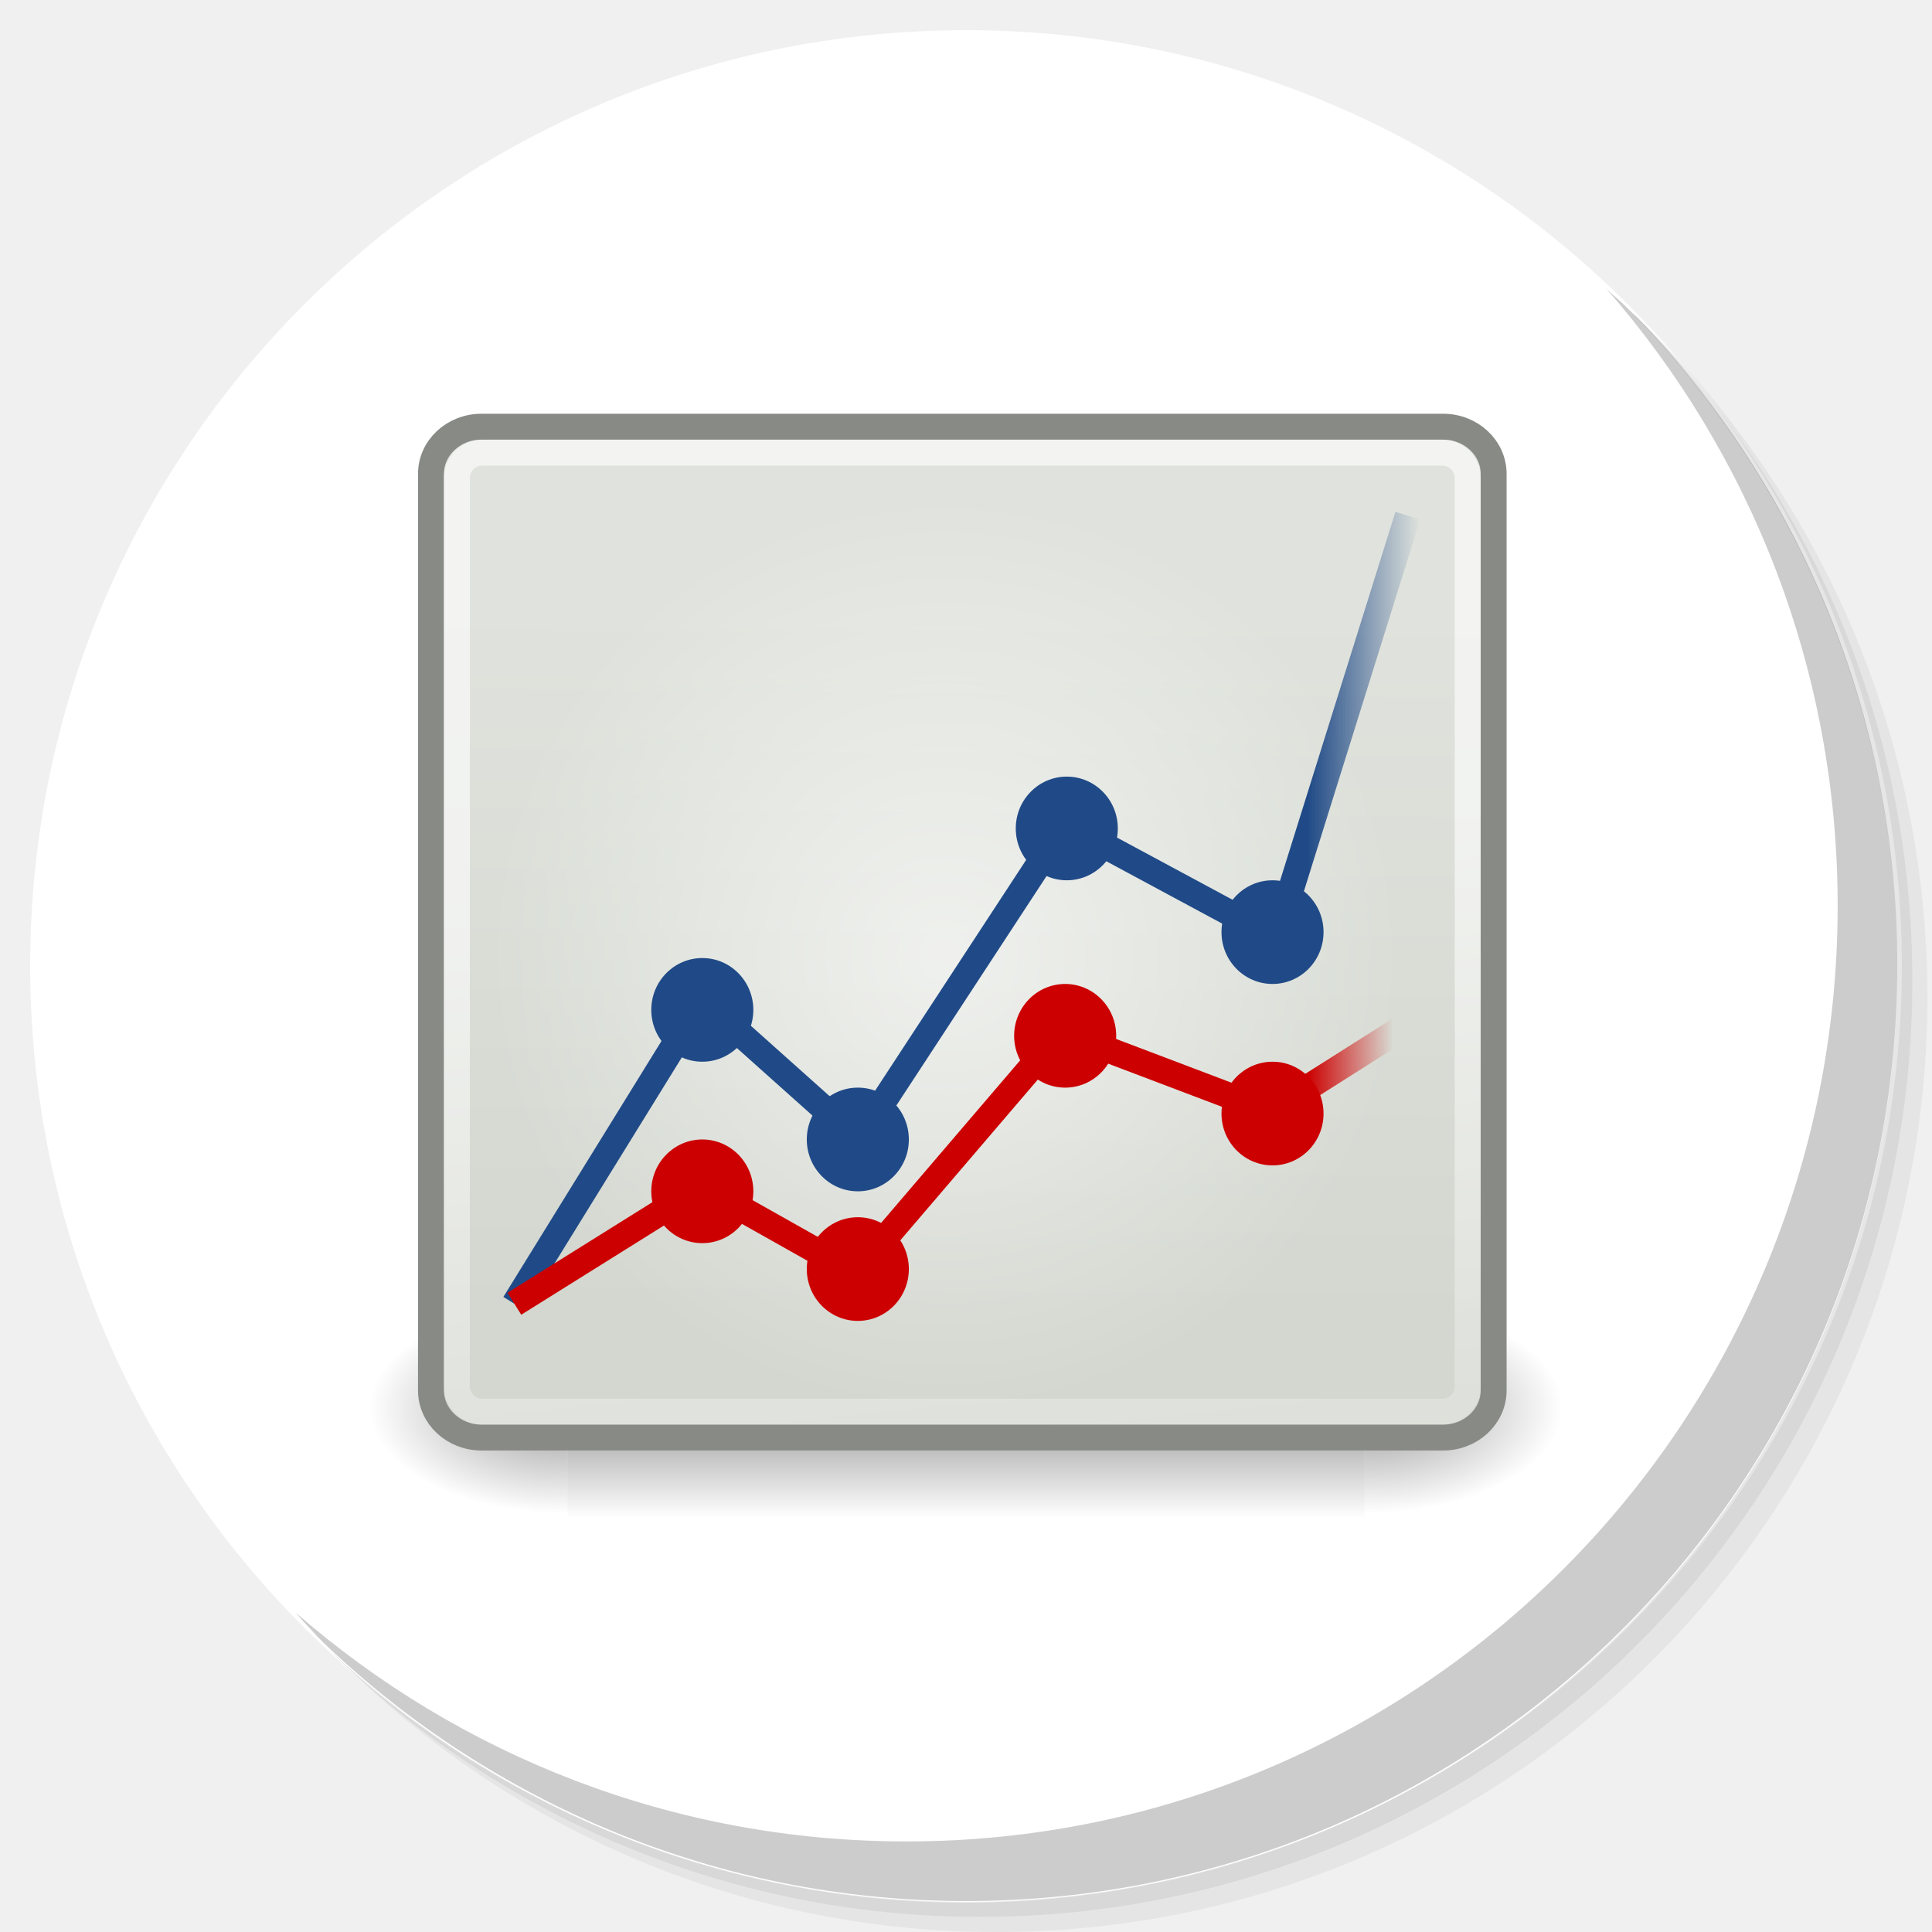
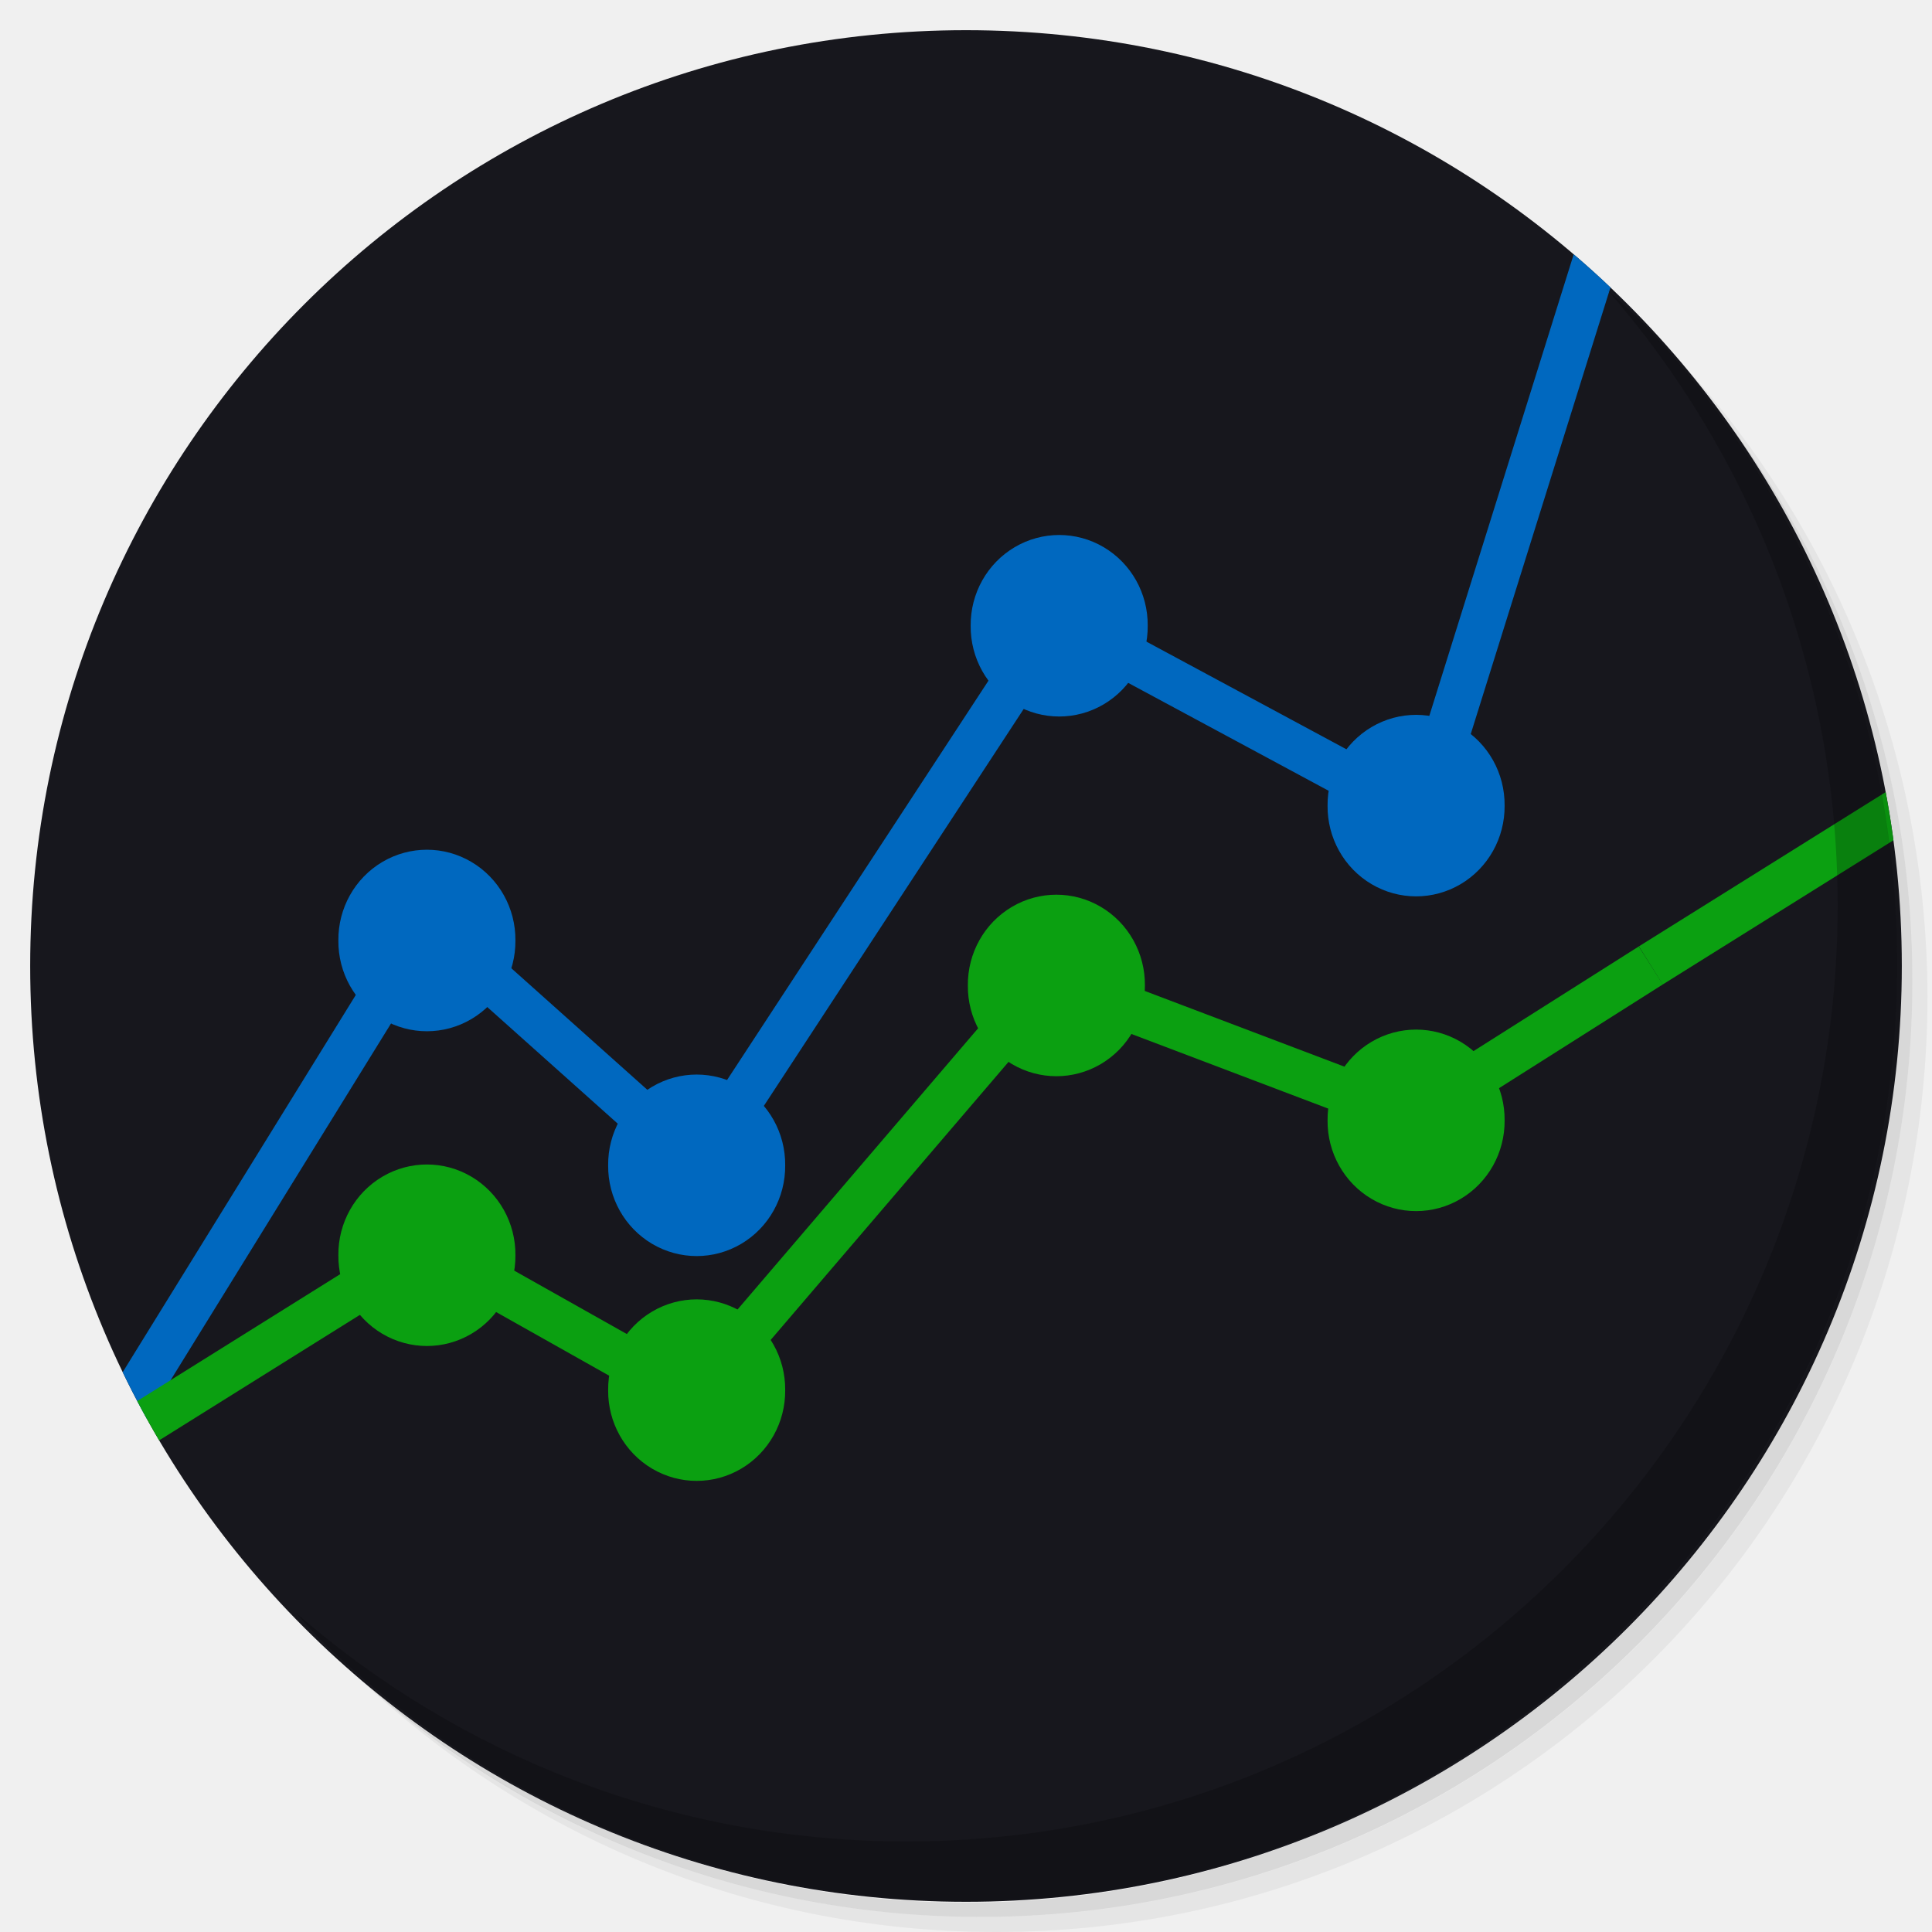
<svg xmlns="http://www.w3.org/2000/svg" xmlns:xlink="http://www.w3.org/1999/xlink" version="1.1" id="Layer_1" x="0px" y="0px" viewBox="0 0 256 256" enable-background="new 0 0 256 256" xml:space="preserve">
  <defs id="defs251">
    <clipPath id="b">
      <use width="100%" overflow="visible" xlink:href="#a" height="100%" id="use5" />
    </clipPath>
    <linearGradient x1="29.337" x2="81.837" y1="75.021" gradientUnits="userSpaceOnUse" y2="44.354" id="c">
      <stop id="stop10" offset="0" stop-opacity=".6" stop-color="#A52714" />
      <stop id="stop12" offset=".66" stop-opacity="0" stop-color="#A52714" />
    </linearGradient>
    <clipPath id="clipPath1232">
      <use width="100%" overflow="visible" xlink:href="#a" height="100%" id="use1230" />
    </clipPath>
    <clipPath id="clipPath1236">
      <use width="100%" overflow="visible" xlink:href="#a" height="100%" id="use1234" />
    </clipPath>
    <linearGradient x1="110.87" x2="52.538" y1="164.5" gradientUnits="userSpaceOnUse" y2="130.33" id="d">
      <stop id="stop23" offset="0" stop-opacity=".4" stop-color="#055524" />
      <stop id="stop25" offset=".33" stop-opacity="0" stop-color="#055524" />
    </linearGradient>
    <clipPath id="clipPath1244">
      <use width="100%" overflow="visible" xlink:href="#a" height="100%" id="use1242" />
    </clipPath>
    <clipPath id="clipPath1248">
      <use width="100%" overflow="visible" xlink:href="#a" height="100%" id="use1246" />
    </clipPath>
    <clipPath id="f">
      <use y="0" x="0" style="overflow:visible" id="use37" height="100%" xlink:href="#e" overflow="visible" width="100%" />
    </clipPath>
    <linearGradient x1="121.86" x2="136.55" y1="49.804" gradientUnits="userSpaceOnUse" y2="114.13" id="g">
      <stop id="stop42" offset="0" stop-opacity=".3" stop-color="#EA6100" />
      <stop id="stop44" offset=".66" stop-opacity="0" stop-color="#EA6100" />
    </linearGradient>
    <clipPath id="clipPath1258">
      <use width="100%" overflow="visible" xlink:href="#a" height="100%" id="use1256" />
    </clipPath>
    <clipPath id="clipPath1269">
      <use width="100%" overflow="visible" xlink:href="#a" height="100%" id="use1267" />
    </clipPath>
    <clipPath id="j">
      <use y="0" x="0" style="overflow:visible" id="use62" height="100%" xlink:href="#i" overflow="visible" width="100%" />
    </clipPath>
    <radialGradient id="l" gradientUnits="userSpaceOnUse" cy="55.948" cx="668.18" gradientTransform="translate(-576)" r="84.078">
      <stop stop-color="#3E2723" stop-opacity=".2" offset="0" id="stop73" />
      <stop stop-color="#3E2723" stop-opacity="0" offset="1" id="stop75" />
    </radialGradient>
    <clipPath id="clipPath1285">
      <use width="100%" overflow="visible" xlink:href="#a" height="100%" id="use1283" />
    </clipPath>
    <clipPath id="clipPath1289">
      <use width="100%" overflow="visible" xlink:href="#a" height="100%" id="use1287" />
    </clipPath>
    <clipPath id="n">
      <use y="0" x="0" style="overflow:visible" id="use83" height="100%" xlink:href="#m" overflow="visible" width="100%" />
    </clipPath>
    <radialGradient id="p" gradientUnits="userSpaceOnUse" cy="48.52" cx="597.88" gradientTransform="translate(-576)" r="78.044">
      <stop stop-color="#3E2723" stop-opacity=".2" offset="0" id="stop94" />
      <stop stop-color="#3E2723" stop-opacity="0" offset="1" id="stop96" />
    </radialGradient>
    <clipPath id="clipPath1305">
      <use width="100%" overflow="visible" xlink:href="#a" height="100%" id="use1303" />
    </clipPath>
    <radialGradient id="q" gradientUnits="userSpaceOnUse" cy="96.138" cx="671.84" gradientTransform="translate(-576)" r="87.87">
      <stop stop-color="#263238" stop-opacity=".2" offset="0" id="stop101" />
      <stop stop-color="#263238" stop-opacity="0" offset="1" id="stop103" />
    </radialGradient>
    <clipPath id="clipPath1312">
      <use width="100%" overflow="visible" xlink:href="#a" height="100%" id="use1310" />
    </clipPath>
    <clipPath id="clipPath1316">
      <use width="100%" overflow="visible" xlink:href="#a" height="100%" id="use1314" />
    </clipPath>
    <clipPath id="clipPath1320">
      <use width="100%" overflow="visible" xlink:href="#a" height="100%" id="use1318" />
    </clipPath>
    <clipPath id="clipPath1324">
      <use width="100%" overflow="visible" xlink:href="#a" height="100%" id="use1322" />
    </clipPath>
    <path d="m 8,184 h 83.77 l 38.88,-38.88 V 116 H 61.36 L 8,24.48 Z" id="e" />
    <path d="m 96,56 34.65,60 -38.88,68 H 184 V 56 Z" id="i" />
    <path d="M 21.97,8 V 48.34 L 61.36,116 96,56 h 88 V 8 Z" id="m" />
    <clipPath id="b-1">
      <use width="100%" overflow="visible" xlink:href="#a" height="100%" id="use5-7" />
    </clipPath>
    <clipPath id="clipPath1232-2">
      <use width="100%" overflow="visible" xlink:href="#a" height="100%" id="use1230-2" />
    </clipPath>
    <clipPath id="clipPath1236-6">
      <use width="100%" overflow="visible" xlink:href="#a" height="100%" id="use1234-1" />
    </clipPath>
    <clipPath id="clipPath1244-1">
      <use width="100%" overflow="visible" xlink:href="#a" height="100%" id="use1242-5" />
    </clipPath>
    <clipPath id="clipPath1248-9">
      <use width="100%" overflow="visible" xlink:href="#a" height="100%" id="use1246-4" />
    </clipPath>
    <clipPath id="f-9">
      <use y="0" x="0" style="overflow:visible" id="use37-0" height="100%" xlink:href="#e-8" overflow="visible" width="100%" />
    </clipPath>
    <clipPath id="clipPath1258-7">
      <use width="100%" overflow="visible" xlink:href="#a" height="100%" id="use1256-7" />
    </clipPath>
    <clipPath id="clipPath1269-1">
      <use width="100%" overflow="visible" xlink:href="#a" height="100%" id="use1267-1" />
    </clipPath>
    <clipPath id="j-5">
      <use y="0" x="0" style="overflow:visible" id="use62-9" height="100%" xlink:href="#i-5" overflow="visible" width="100%" />
    </clipPath>
    <radialGradient id="l-7" gradientUnits="userSpaceOnUse" cy="55.948" cx="668.18" gradientTransform="translate(-576)" r="84.078">
      <stop stop-color="#3E2723" stop-opacity=".2" offset="0" id="stop73-7" />
      <stop stop-color="#3E2723" stop-opacity="0" offset="1" id="stop75-6" />
    </radialGradient>
    <clipPath id="clipPath1285-7">
      <use width="100%" overflow="visible" xlink:href="#a" height="100%" id="use1283-3" />
    </clipPath>
    <clipPath id="clipPath1289-6">
      <use width="100%" overflow="visible" xlink:href="#a" height="100%" id="use1287-5" />
    </clipPath>
    <clipPath id="n-6">
      <use y="0" x="0" style="overflow:visible" id="use83-3" height="100%" xlink:href="#m-6" overflow="visible" width="100%" />
    </clipPath>
    <radialGradient id="p-9" gradientUnits="userSpaceOnUse" cy="48.52" cx="597.88" gradientTransform="translate(-576)" r="78.044">
      <stop stop-color="#3E2723" stop-opacity=".2" offset="0" id="stop94-4" />
      <stop stop-color="#3E2723" stop-opacity="0" offset="1" id="stop96-8" />
    </radialGradient>
    <clipPath id="clipPath1305-1">
      <use width="100%" overflow="visible" xlink:href="#a" height="100%" id="use1303-2" />
    </clipPath>
    <radialGradient id="q-9" gradientUnits="userSpaceOnUse" cy="96.138" cx="671.84" gradientTransform="translate(-576)" r="87.87">
      <stop stop-color="#263238" stop-opacity=".2" offset="0" id="stop101-3" />
      <stop stop-color="#263238" stop-opacity="0" offset="1" id="stop103-9" />
    </radialGradient>
    <clipPath id="clipPath1312-0">
      <use width="100%" overflow="visible" xlink:href="#a" height="100%" id="use1310-8" />
    </clipPath>
    <clipPath id="clipPath1316-8">
      <use width="100%" overflow="visible" xlink:href="#a" height="100%" id="use1314-5" />
    </clipPath>
    <clipPath id="clipPath1320-0">
      <use width="100%" overflow="visible" xlink:href="#a" height="100%" id="use1318-9" />
    </clipPath>
    <clipPath id="clipPath1324-6">
      <use width="100%" overflow="visible" xlink:href="#a" height="100%" id="use1322-3" />
    </clipPath>
    <path d="m 8,184 h 83.77 l 38.88,-38.88 V 116 H 61.36 L 8,24.48 Z" id="e-8" />
    <path d="m 96,56 34.65,60 -38.88,68 H 184 V 56 Z" id="i-5" />
    <path d="M 21.97,8 V 48.34 L 61.36,116 96,56 h 88 V 8 Z" id="m-6" />
    <radialGradient id="r" gradientUnits="userSpaceOnUse" cy="32.014" cx="34.286" gradientTransform="translate(-23.07961,-106.2699)" r="176.75">
      <stop stop-color="#fff" stop-opacity=".1" offset="0" id="stop130" />
      <stop stop-color="#fff" stop-opacity="0" offset="1" id="stop132" />
    </radialGradient>
    <clipPath id="b-0">
      <use y="0" x="0" style="overflow:visible" width="100%" overflow="visible" xlink:href="#a" height="100%" id="use5-5" />
    </clipPath>
    <clipPath id="clipPath963">
      <use y="0" x="0" style="overflow:visible" width="100%" overflow="visible" xlink:href="#a" height="100%" id="use961" />
    </clipPath>
    <clipPath id="clipPath967">
      <use y="0" x="0" style="overflow:visible" width="100%" overflow="visible" xlink:href="#a" height="100%" id="use965" />
    </clipPath>
    <radialGradient id="q-94" gradientUnits="userSpaceOnUse" cy="96.138" cx="671.84" gradientTransform="translate(-576)" r="87.87">
      <stop stop-color="#263238" stop-opacity=".2" offset="0" id="stop101-6" />
      <stop stop-color="#263238" stop-opacity="0" offset="1" id="stop103-92" />
    </radialGradient>
    <clipPath id="clipPath974">
      <use y="0" x="0" style="overflow:visible" width="100%" overflow="visible" xlink:href="#a" height="100%" id="use972" />
    </clipPath>
    <radialGradient id="p-2" gradientUnits="userSpaceOnUse" cy="48.52" cx="597.88" gradientTransform="translate(-576)" r="78.044">
      <stop stop-color="#3E2723" stop-opacity=".2" offset="0" id="stop94-47" />
      <stop stop-color="#3E2723" stop-opacity="0" offset="1" id="stop96-7" />
    </radialGradient>
    <clipPath id="clipPath981">
      <use y="0" x="0" style="overflow:visible" width="100%" overflow="visible" xlink:href="#a" height="100%" id="use979" />
    </clipPath>
    <clipPath id="clipPath985">
      <use y="0" x="0" style="overflow:visible" width="100%" overflow="visible" xlink:href="#a" height="100%" id="use983" />
    </clipPath>
    <clipPath id="n-5">
      <use width="100%" overflow="visible" xlink:href="#m-0" height="100%" id="use83-4" style="overflow:visible" x="0" y="0" />
    </clipPath>
    <radialGradient id="l-2" gradientUnits="userSpaceOnUse" cy="55.948" cx="668.18" gradientTransform="translate(-576)" r="84.078">
      <stop stop-color="#3E2723" stop-opacity=".2" offset="0" id="stop73-8" />
      <stop stop-color="#3E2723" stop-opacity="0" offset="1" id="stop75-9" />
    </radialGradient>
    <clipPath id="clipPath997">
      <use y="0" x="0" style="overflow:visible" width="100%" overflow="visible" xlink:href="#a" height="100%" id="use995" />
    </clipPath>
    <clipPath id="clipPath1001">
      <use y="0" x="0" style="overflow:visible" width="100%" overflow="visible" xlink:href="#a" height="100%" id="use999" />
    </clipPath>
    <clipPath id="j-3">
      <use width="100%" overflow="visible" xlink:href="#i-1" height="100%" id="use62-6" style="overflow:visible" x="0" y="0" />
    </clipPath>
    <clipPath id="clipPath1010">
      <use y="0" x="0" style="overflow:visible" width="100%" overflow="visible" xlink:href="#a" height="100%" id="use1008" />
    </clipPath>
    <clipPath id="clipPath1017">
      <use y="0" x="0" style="overflow:visible" width="100%" overflow="visible" xlink:href="#a" height="100%" id="use1015" />
    </clipPath>
    <clipPath id="f-0">
      <use width="100%" overflow="visible" xlink:href="#e-1" height="100%" id="use37-5" style="overflow:visible" x="0" y="0" />
    </clipPath>
    <clipPath id="clipPath1029">
      <use y="0" x="0" style="overflow:visible" width="100%" overflow="visible" xlink:href="#a" height="100%" id="use1027" />
    </clipPath>
    <clipPath id="clipPath1033">
      <use y="0" x="0" style="overflow:visible" width="100%" overflow="visible" xlink:href="#a" height="100%" id="use1031" />
    </clipPath>
    <clipPath id="clipPath1043">
      <use y="0" x="0" style="overflow:visible" width="100%" overflow="visible" xlink:href="#a" height="100%" id="use1041" />
    </clipPath>
    <clipPath id="clipPath1047">
      <use y="0" x="0" style="overflow:visible" width="100%" overflow="visible" xlink:href="#a" height="100%" id="use1045" />
    </clipPath>
    <path id="e-1" d="m 8,184 h 83.77 l 38.88,-38.88 V 116 H 61.36 L 8,24.48 Z" />
    <path id="i-1" d="m 96,56 34.65,60 -38.88,68 H 184 V 56 Z" />
    <path id="m-0" d="M 21.97,8 V 48.34 L 61.36,116 96,56 h 88 V 8 Z" />
    <circle r="88" cx="96" cy="96" id="a" />
    <path d="m8 184h83.77l38.88-38.88v-29.12h-69.29l-53.36-91.52z" id="e-6" />
    <path d="m96 56l34.65 60-38.88 68h92.23v-128z" id="i-2" />
    <path d="m21.97 8v40.34l39.39 67.66 34.64-60h88v-48z" id="m-8" />
    <defs id="defs1820">
      <path d="M 21.97,8 V 48.34 L 61.36,116 96,56 h 88 V 8 Z" id="path1928" />
    </defs>
    <clipPath id="n-7">
      <use id="use1822" height="100%" xlink:href="#m-8" overflow="visible" width="100%" style="overflow:visible" x="0" y="0" />
    </clipPath>
    <defs id="defs1799">
      <path d="m 96,56 34.65,60 -38.88,68 H 184 V 56 Z" id="path1918" />
    </defs>
    <clipPath id="j-6">
      <use id="use1801" height="100%" xlink:href="#i-2" overflow="visible" width="100%" style="overflow:visible" x="0" y="0" />
    </clipPath>
    <defs id="defs1774">
      <path d="m 8,184 h 83.77 l 38.88,-38.88 V 116 H 61.36 L 8,24.48 Z" id="path1902" />
    </defs>
    <clipPath id="f-06">
      <use id="use1776" height="100%" xlink:href="#e-6" overflow="visible" width="100%" style="overflow:visible" x="0" y="0" />
    </clipPath>
    <linearGradient x1="110.87" x2="52.538" y1="164.5" gradientUnits="userSpaceOnUse" y2="130.33" id="linearGradient1897">
      <stop id="stop1762" offset="0" stop-opacity=".4" stop-color="#055524" />
      <stop id="stop1764" offset=".33" stop-opacity="0" stop-color="#055524" />
    </linearGradient>
    <linearGradient x1="29.337" x2="81.837" y1="75.021" gradientUnits="userSpaceOnUse" y2="44.354" id="linearGradient1889">
      <stop id="stop1749" offset="0" stop-opacity=".6" stop-color="#A52714" />
      <stop id="stop1751" offset=".66" stop-opacity="0" stop-color="#A52714" />
    </linearGradient>
    <linearGradient id="linearGradient1910" y2="114.13" gradientUnits="userSpaceOnUse" y1="49.804" x2="136.55" x1="121.86">
      <stop stop-color="#EA6100" stop-opacity=".3" offset="0" id="stop1781" />
      <stop stop-color="#EA6100" stop-opacity="0" offset=".66" id="stop1783" />
    </linearGradient>
    <clipPath id="b-3">
      <use y="0" x="0" style="overflow:visible" width="100%" overflow="visible" xlink:href="#a" height="100%" id="use5-1" />
    </clipPath>
    <clipPath id="clipPath1024">
      <use y="0" x="0" style="overflow:visible" width="100%" overflow="visible" xlink:href="#a" height="100%" id="use1022" />
    </clipPath>
    <clipPath id="clipPath1028">
      <use y="0" x="0" style="overflow:visible" width="100%" overflow="visible" xlink:href="#a" height="100%" id="use1026" />
    </clipPath>
    <clipPath id="clipPath1035">
      <use y="0" x="0" style="overflow:visible" width="100%" overflow="visible" xlink:href="#a" height="100%" id="use1033" />
    </clipPath>
    <clipPath id="clipPath1039">
      <use y="0" x="0" style="overflow:visible" width="100%" overflow="visible" xlink:href="#a" height="100%" id="use1037" />
    </clipPath>
    <clipPath id="f-6">
      <use y="0" x="0" style="overflow:visible" id="use37-8" height="100%" xlink:href="#e-61" overflow="visible" width="100%" />
    </clipPath>
    <clipPath id="clipPath1048">
      <use y="0" x="0" style="overflow:visible" width="100%" overflow="visible" xlink:href="#a" height="100%" id="use1046" />
    </clipPath>
    <clipPath id="clipPath1058">
      <use y="0" x="0" style="overflow:visible" width="100%" overflow="visible" xlink:href="#a" height="100%" id="use1056" />
    </clipPath>
    <clipPath id="j-66">
      <use y="0" x="0" style="overflow:visible" id="use62-4" height="100%" xlink:href="#i-59" overflow="visible" width="100%" />
    </clipPath>
    <radialGradient id="l-9" gradientUnits="userSpaceOnUse" cy="55.948" cx="668.18" gradientTransform="translate(-576)" r="84.078">
      <stop stop-color="#3E2723" stop-opacity=".2" offset="0" id="stop73-5" />
      <stop stop-color="#3E2723" stop-opacity="0" offset="1" id="stop75-0" />
    </radialGradient>
    <clipPath id="clipPath1073">
      <use y="0" x="0" style="overflow:visible" width="100%" overflow="visible" xlink:href="#a" height="100%" id="use1071" />
    </clipPath>
    <clipPath id="clipPath1077">
      <use y="0" x="0" style="overflow:visible" width="100%" overflow="visible" xlink:href="#a" height="100%" id="use1075" />
    </clipPath>
    <clipPath id="n-4">
      <use y="0" x="0" style="overflow:visible" id="use83-8" height="100%" xlink:href="#m-4" overflow="visible" width="100%" />
    </clipPath>
    <radialGradient id="p-7" gradientUnits="userSpaceOnUse" cy="48.52" cx="597.88" gradientTransform="translate(-576)" r="78.044">
      <stop stop-color="#3E2723" stop-opacity=".2" offset="0" id="stop94-1" />
      <stop stop-color="#3E2723" stop-opacity="0" offset="1" id="stop96-72" />
    </radialGradient>
    <clipPath id="clipPath1092">
      <use y="0" x="0" style="overflow:visible" width="100%" overflow="visible" xlink:href="#a" height="100%" id="use1090" />
    </clipPath>
    <radialGradient id="q-7" gradientUnits="userSpaceOnUse" cy="96.138" cx="671.84" gradientTransform="translate(-576)" r="87.87">
      <stop stop-color="#263238" stop-opacity=".2" offset="0" id="stop101-2" />
      <stop stop-color="#263238" stop-opacity="0" offset="1" id="stop103-2" />
    </radialGradient>
    <clipPath id="clipPath1099">
      <use y="0" x="0" style="overflow:visible" width="100%" overflow="visible" xlink:href="#a" height="100%" id="use1097" />
    </clipPath>
    <clipPath id="clipPath1103">
      <use y="0" x="0" style="overflow:visible" width="100%" overflow="visible" xlink:href="#a" height="100%" id="use1101" />
    </clipPath>
    <clipPath id="clipPath1107">
      <use y="0" x="0" style="overflow:visible" width="100%" overflow="visible" xlink:href="#a" height="100%" id="use1105" />
    </clipPath>
    <clipPath id="clipPath1111">
      <use y="0" x="0" style="overflow:visible" width="100%" overflow="visible" xlink:href="#a" height="100%" id="use1109" />
    </clipPath>
    <radialGradient id="r-6" gradientUnits="userSpaceOnUse" cy="32.014" cx="34.286" gradientTransform="translate(-7,-7)" r="176.75">
      <stop stop-color="#fff" stop-opacity=".1" offset="0" id="stop130-1" />
      <stop stop-color="#fff" stop-opacity="0" offset="1" id="stop132-0" />
    </radialGradient>
    <path d="m 8,184 h 83.77 l 38.88,-38.88 V 116 H 61.36 L 8,24.48 Z" id="e-61" />
    <path d="m 96,56 34.65,60 -38.88,68 H 184 V 56 Z" id="i-59" />
    <path d="M 21.97,8 V 48.34 L 61.36,116 96,56 h 88 V 8 Z" id="m-4" />
    <clipPath id="b-9">
      <use y="0" x="0" style="overflow:visible" width="100%" overflow="visible" xlink:href="#a" height="100%" id="use5-0" />
    </clipPath>
    <clipPath id="clipPath1024-7">
      <use y="0" x="0" style="overflow:visible" width="100%" overflow="visible" xlink:href="#a" height="100%" id="use1022-7" />
    </clipPath>
    <clipPath id="clipPath1028-1">
      <use y="0" x="0" style="overflow:visible" width="100%" overflow="visible" xlink:href="#a" height="100%" id="use1026-1" />
    </clipPath>
    <clipPath id="clipPath1035-7">
      <use y="0" x="0" style="overflow:visible" width="100%" overflow="visible" xlink:href="#a" height="100%" id="use1033-7" />
    </clipPath>
    <clipPath id="clipPath1039-6">
      <use y="0" x="0" style="overflow:visible" width="100%" overflow="visible" xlink:href="#a" height="100%" id="use1037-7" />
    </clipPath>
    <clipPath id="f-3">
      <use y="0" x="0" style="overflow:visible" id="use37-6" height="100%" xlink:href="#e-9" overflow="visible" width="100%" />
    </clipPath>
    <clipPath id="clipPath1048-3">
      <use y="0" x="0" style="overflow:visible" width="100%" overflow="visible" xlink:href="#a" height="100%" id="use1046-9" />
    </clipPath>
    <clipPath id="clipPath1058-4">
      <use y="0" x="0" style="overflow:visible" width="100%" overflow="visible" xlink:href="#a" height="100%" id="use1056-8" />
    </clipPath>
    <clipPath id="j-1">
      <use y="0" x="0" style="overflow:visible" id="use62-2" height="100%" xlink:href="#i-6" overflow="visible" width="100%" />
    </clipPath>
    <radialGradient id="l-93" gradientUnits="userSpaceOnUse" cy="55.948" cx="668.18" gradientTransform="translate(-576)" r="84.078">
      <stop stop-color="#3E2723" stop-opacity=".2" offset="0" id="stop73-9" />
      <stop stop-color="#3E2723" stop-opacity="0" offset="1" id="stop75-08" />
    </radialGradient>
    <clipPath id="clipPath1073-8">
      <use y="0" x="0" style="overflow:visible" width="100%" overflow="visible" xlink:href="#a" height="100%" id="use1071-5" />
    </clipPath>
    <clipPath id="clipPath1077-0">
      <use y="0" x="0" style="overflow:visible" width="100%" overflow="visible" xlink:href="#a" height="100%" id="use1075-9" />
    </clipPath>
    <clipPath id="n-63">
      <use y="0" x="0" style="overflow:visible" id="use83-85" height="100%" xlink:href="#m-2" overflow="visible" width="100%" />
    </clipPath>
    <radialGradient id="p-6" gradientUnits="userSpaceOnUse" cy="48.52" cx="597.88" gradientTransform="translate(-576)" r="78.044">
      <stop stop-color="#3E2723" stop-opacity=".2" offset="0" id="stop94-11" />
      <stop stop-color="#3E2723" stop-opacity="0" offset="1" id="stop96-5" />
    </radialGradient>
    <clipPath id="clipPath1092-9">
      <use y="0" x="0" style="overflow:visible" width="100%" overflow="visible" xlink:href="#a" height="100%" id="use1090-8" />
    </clipPath>
    <radialGradient id="q-4" gradientUnits="userSpaceOnUse" cy="96.138" cx="671.84" gradientTransform="translate(-576)" r="87.87">
      <stop stop-color="#263238" stop-opacity=".2" offset="0" id="stop101-8" />
      <stop stop-color="#263238" stop-opacity="0" offset="1" id="stop103-1" />
    </radialGradient>
    <clipPath id="clipPath1099-0">
      <use y="0" x="0" style="overflow:visible" width="100%" overflow="visible" xlink:href="#a" height="100%" id="use1097-3" />
    </clipPath>
    <clipPath id="clipPath1103-0">
      <use y="0" x="0" style="overflow:visible" width="100%" overflow="visible" xlink:href="#a" height="100%" id="use1101-4" />
    </clipPath>
    <clipPath id="clipPath1107-4">
      <use y="0" x="0" style="overflow:visible" width="100%" overflow="visible" xlink:href="#a" height="100%" id="use1105-4" />
    </clipPath>
    <clipPath id="clipPath1111-4">
      <use y="0" x="0" style="overflow:visible" width="100%" overflow="visible" xlink:href="#a" height="100%" id="use1109-7" />
    </clipPath>
    <radialGradient id="r-63" gradientUnits="userSpaceOnUse" cy="32.014" cx="34.286" gradientTransform="translate(-7,-7)" r="176.75">
      <stop stop-color="#fff" stop-opacity=".1" offset="0" id="stop130-17" />
      <stop stop-color="#fff" stop-opacity="0" offset="1" id="stop132-5" />
    </radialGradient>
    <path d="m 8,184 h 83.77 l 38.88,-38.88 V 116 H 61.36 L 8,24.48 Z" id="e-9" />
    <path d="m 96,56 34.65,60 -38.88,68 H 184 V 56 Z" id="i-6" />
    <path d="M 21.97,8 V 48.34 L 61.36,116 96,56 h 88 V 8 Z" id="m-2" />
    <linearGradient x1="302.857" y1="366.648" x2="302.857" y2="609.505" id="linearGradient5027" xlink:href="#linearGradient5048" gradientUnits="userSpaceOnUse" gradientTransform="matrix(2.774389,0,0,1.969706,-1892.179,-872.8854)" />
    <linearGradient id="linearGradient5048">
      <stop style="stop-color:#000000;stop-opacity:0" offset="0" id="stop5050" />
      <stop style="stop-color:#000000;stop-opacity:1" offset="0.5" id="stop5056" />
      <stop style="stop-color:#000000;stop-opacity:0" offset="1" id="stop5052" />
    </linearGradient>
    <radialGradient cx="605.714" cy="486.648" r="117.143" fx="605.714" fy="486.648" id="radialGradient5029" xlink:href="#linearGradient5060" gradientUnits="userSpaceOnUse" gradientTransform="matrix(2.774389,0,0,1.969706,-1891.633,-872.8854)" />
    <linearGradient id="linearGradient5060">
      <stop style="stop-color:#000000;stop-opacity:1" offset="0" id="stop5062" />
      <stop style="stop-color:#000000;stop-opacity:0" offset="1" id="stop5064" />
    </linearGradient>
    <radialGradient cx="605.714" cy="486.648" r="117.143" fx="605.714" fy="486.648" id="radialGradient5031" xlink:href="#linearGradient5060" gradientUnits="userSpaceOnUse" gradientTransform="matrix(-2.774389,0,0,1.969706,112.7623,-872.8854)" />
-     <linearGradient x1="27" y1="40" x2="27.25" y2="12.375" id="linearGradient5397" xlink:href="#linearGradient5391" gradientUnits="userSpaceOnUse" gradientTransform="translate(0,-2)" />
+     <linearGradient x1="27" y1="40" x2="27.25" y2="12.375" id="linearGradient5397" xlink:href="#linearGradient5391" gradientUnits="userSpaceOnUse" gradientTransform="matrix(3.434334,0,0,3.434334,-194.6231,206.6515)" />
    <linearGradient id="linearGradient5391">
      <stop style="stop-color:#d3d7cf;stop-opacity:1" offset="0" id="stop5393" />
      <stop style="stop-color:#e0e3dd;stop-opacity:1" offset="1" id="stop5395" />
    </linearGradient>
-     <radialGradient cx="21.92" cy="24.842" r="14.319" fx="21.92" fy="24.842" id="radialGradient5453" xlink:href="#linearGradient5447" gradientUnits="userSpaceOnUse" />
+     <radialGradient cx="21.92" cy="24.842" r="14.319" fx="21.92" fy="24.842" id="radialGradient5453" xlink:href="#linearGradient5447" gradientUnits="userSpaceOnUse" gradientTransform="matrix(4.239919,0,0,4.239919,-169.9483,159.169)" />
    <linearGradient id="linearGradient5447">
      <stop style="stop-color:#ffffff;stop-opacity:1" offset="0" id="stop5449" />
      <stop style="stop-color:#ffffff;stop-opacity:0" offset="1" id="stop5451" />
    </linearGradient>
-     <linearGradient x1="4" y1="25" x2="8.125" y2="62.875" id="linearGradient5407" xlink:href="#linearGradient5447" gradientUnits="userSpaceOnUse" gradientTransform="translate(0,-2)" />
-     <linearGradient x1="37.33" y1="24.135" x2="41.689" y2="24.135" id="linearGradient5419" xlink:href="#linearGradient5413" gradientUnits="userSpaceOnUse" gradientTransform="translate(0,-2)" />
+     <linearGradient x1="4" y1="25" x2="8.125" y2="62.875" id="linearGradient5407" xlink:href="#linearGradient5447" gradientUnits="userSpaceOnUse" gradientTransform="matrix(3.434334,0,0,3.434334,-188.6127,171.2962)" />
+     <linearGradient x1="37.33" y1="24.135" x2="41.689" y2="24.135" id="linearGradient5419" xlink:href="#linearGradient5413" gradientUnits="userSpaceOnUse" gradientTransform="matrix(7.611375,0,0,7.611375,-39.89208,-100.5645)" />
    <linearGradient id="linearGradient5413">
      <stop style="stop-color:#204a87;stop-opacity:1" offset="0" id="stop5415" />
      <stop style="stop-color:#204a87;stop-opacity:0" offset="1" id="stop5417" />
    </linearGradient>
-     <linearGradient x1="37.33" y1="33.946" x2="40.628" y2="33.946" id="linearGradient5427" xlink:href="#linearGradient5421" gradientUnits="userSpaceOnUse" gradientTransform="translate(0,-2)" />
+     <linearGradient x1="37.33" y1="33.946" x2="40.628" y2="33.946" id="linearGradient5427" xlink:href="#linearGradient5421" gradientUnits="userSpaceOnUse" gradientTransform="matrix(7.611375,0,0,7.611375,-39.89208,-100.5645)" />
    <linearGradient id="linearGradient5421">
      <stop style="stop-color:#cc0000;stop-opacity:1" offset="0" id="stop5423" />
      <stop style="stop-color:#cc0000;stop-opacity:0" offset="1" id="stop5425" />
    </linearGradient>
+     <clipPath clipPathUnits="userSpaceOnUse" id="clipPath1323">
+       <circle style="display:inline;fill:#ff171d;fill-opacity:1;stroke:none;stroke-width:2.74;stroke-miterlimit:4;stroke-dasharray:none;stroke-opacity:1" id="circle1325" cx="128" cy="128" r="124" />
+     </clipPath>
+     <clipPath clipPathUnits="userSpaceOnUse" id="clipPath1342">
+       <circle style="display:inline;fill:#ff171d;fill-opacity:1;stroke:none;stroke-width:2.74;stroke-miterlimit:4;stroke-dasharray:none;stroke-opacity:1" id="circle1344" cx="128" cy="128" r="124" />
+     </clipPath>
+     <clipPath clipPathUnits="userSpaceOnUse" id="clipPath1346">
+       <circle style="display:inline;fill:#ff171d;fill-opacity:1;stroke:none;stroke-width:2.74;stroke-miterlimit:4;stroke-dasharray:none;stroke-opacity:1" id="circle1348" cx="128" cy="128" r="124" />
+     </clipPath>
  </defs>
  <g id="layer2">
-     <circle style="display:inline;fill:#ffffff;fill-opacity:1;stroke:none;stroke-width:2.74;stroke-miterlimit:4;stroke-dasharray:none;stroke-opacity:1" id="path1090" cx="128" cy="128" r="124" />
+     <circle style="display:inline;fill:#17171d;fill-opacity:1;stroke:none;stroke-width:2.74;stroke-miterlimit:4;stroke-dasharray:none;stroke-opacity:1" id="path1090" cx="128" cy="128" r="124" />
  </g>
  <g id="layer1" style="display:inline">
-     <g transform="matrix(3.434334,0,0,3.434334,45.08607,44.52168)" id="layer1-3">
-       <g transform="matrix(0.02294503,0,0,0.01760266,44.55078,39.84629)" style="display:inline" id="g5022">
-         <rect width="1339.633" height="478.357" x="-1559.252" y="-150.697" style="color:#000000;display:inline;overflow:visible;visibility:visible;opacity:0.402;fill:url(#linearGradient5027);fill-opacity:1;fill-rule:nonzero;stroke:none;stroke-width:1;stroke-linecap:round;stroke-linejoin:miter;stroke-miterlimit:4;stroke-dasharray:none;stroke-dashoffset:0;stroke-opacity:1;marker:none;marker-start:none;marker-mid:none;marker-end:none" id="rect4173" />
-         <path d="m -219.619,-150.68 c 0,0 0,478.331 0,478.331 142.874,0.9 345.4,-107.17 345.4,-239.196 0,-132.027 -159.437,-239.135 -345.4,-239.135 z" style="color:#000000;display:inline;overflow:visible;visibility:visible;opacity:0.402;fill:url(#radialGradient5029);fill-opacity:1;fill-rule:nonzero;stroke:none;stroke-width:1;stroke-linecap:round;stroke-linejoin:miter;stroke-miterlimit:4;stroke-dasharray:none;stroke-dashoffset:0;stroke-opacity:1;marker:none;marker-start:none;marker-mid:none;marker-end:none" id="path5058" />
-         <path d="m -1559.252,-150.68 c 0,0 0,478.331 0,478.331 -142.874,0.9 -345.4,-107.17 -345.4,-239.196 0,-132.027 159.437,-239.135 345.4,-239.135 z" style="color:#000000;display:inline;overflow:visible;visibility:visible;opacity:0.402;fill:url(#radialGradient5031);fill-opacity:1;fill-rule:nonzero;stroke:none;stroke-width:1;stroke-linecap:round;stroke-linejoin:miter;stroke-miterlimit:4;stroke-dasharray:none;stroke-dashoffset:0;stroke-opacity:1;marker:none;marker-start:none;marker-mid:none;marker-end:none" id="path5018" />
-       </g>
-       <rect width="41" height="39" rx="1.946" ry="1.818" x="3.5" y="3.5" style="color:#000000;display:inline;overflow:visible;visibility:visible;opacity:1;fill:url(#linearGradient5397);fill-opacity:1;fill-rule:nonzero;stroke:#888a85;stroke-width:1;stroke-linecap:round;stroke-linejoin:round;stroke-miterlimit:4;stroke-dasharray:none;stroke-dashoffset:0;stroke-opacity:1;marker:none;marker-start:none;marker-mid:none;marker-end:none" id="rect4297" />
-       <path d="m 36.239,24.842 a 14.319,14.319 0 1 1 -28.638,0 14.319,14.319 0 1 1 28.638,0 z" transform="matrix(1.234568,0,0,1.234568,-3.727587,-6.766535)" style="color:#000000;display:inline;overflow:visible;visibility:visible;opacity:0.577;fill:url(#radialGradient5453);fill-opacity:1;fill-rule:nonzero;stroke:none;stroke-width:1;stroke-linecap:round;stroke-linejoin:round;stroke-miterlimit:4;stroke-dasharray:none;stroke-dashoffset:0;stroke-opacity:1;marker:none;marker-start:none;marker-mid:none;marker-end:none" id="path5445" />
-       <rect width="39" height="37" rx="0.975" ry="0.975" x="4.5" y="4.5" style="color:#000000;display:inline;overflow:visible;visibility:visible;opacity:0.6;fill:none;fill-opacity:1;fill-rule:nonzero;stroke:url(#linearGradient5407);stroke-width:1;stroke-linecap:round;stroke-linejoin:round;stroke-miterlimit:4;stroke-dasharray:none;stroke-dashoffset:0;stroke-opacity:1;marker:none;marker-start:none;marker-mid:none;marker-end:none" id="rect5399" />
-       <path d="M 6.718,37.338 13.966,25.607 20,31 27.961,18.839 36.095,23.217 41.189,6.932" style="fill:none;fill-rule:evenodd;stroke:url(#linearGradient5419);stroke-width:1px;stroke-linecap:butt;stroke-linejoin:miter;stroke-opacity:1" id="path5409" />
-       <path d="m 6.718,37.338 7.236,-4.524 5.921,3.334 7.948,-9.292 8.062,3.057 5.303,-3.359" style="fill:none;fill-rule:evenodd;stroke:url(#linearGradient5427);stroke-width:1px;stroke-linecap:butt;stroke-linejoin:miter;stroke-opacity:1" id="path5411" />
-       <path d="m 15.375,27.25 a 1.625,1.625 0 1 1 -3.25,0 1.625,1.625 0 1 1 3.25,0 z" transform="matrix(1.211539,0,0,1.230769,-2.68991,-7.538455)" style="color:#000000;display:inline;overflow:visible;visibility:visible;opacity:1;fill:#204a87;fill-opacity:1;fill-rule:nonzero;stroke:none;stroke-width:1;stroke-linecap:round;stroke-linejoin:round;stroke-miterlimit:4;stroke-dasharray:none;stroke-dashoffset:0;stroke-opacity:1;marker:none;marker-start:none;marker-mid:none;marker-end:none" id="path5429" />
-       <path d="m 15.375,27.25 a 1.625,1.625 0 1 1 -3.25,0 1.625,1.625 0 1 1 3.25,0 z" transform="matrix(1.211539,0,0,1.230769,3.31009,-2.538455)" style="color:#000000;display:inline;overflow:visible;visibility:visible;opacity:1;fill:#204a87;fill-opacity:1;fill-rule:nonzero;stroke:none;stroke-width:1;stroke-linecap:round;stroke-linejoin:round;stroke-miterlimit:4;stroke-dasharray:none;stroke-dashoffset:0;stroke-opacity:1;marker:none;marker-start:none;marker-mid:none;marker-end:none" id="path5431" />
-       <path d="m 15.375,27.25 a 1.625,1.625 0 1 1 -3.25,0 1.625,1.625 0 1 1 3.25,0 z" transform="matrix(1.211539,0,0,1.230769,11.37259,-14.53846)" style="color:#000000;display:inline;overflow:visible;visibility:visible;opacity:1;fill:#204a87;fill-opacity:1;fill-rule:nonzero;stroke:none;stroke-width:1;stroke-linecap:round;stroke-linejoin:round;stroke-miterlimit:4;stroke-dasharray:none;stroke-dashoffset:0;stroke-opacity:1;marker:none;marker-start:none;marker-mid:none;marker-end:none" id="path5433" />
-       <path d="m 15.375,27.25 a 1.625,1.625 0 1 1 -3.25,0 1.625,1.625 0 1 1 3.25,0 z" transform="matrix(1.211539,0,0,1.230769,19.31009,-10.53845)" style="color:#000000;display:inline;overflow:visible;visibility:visible;opacity:1;fill:#204a87;fill-opacity:1;fill-rule:nonzero;stroke:none;stroke-width:1;stroke-linecap:round;stroke-linejoin:round;stroke-miterlimit:4;stroke-dasharray:none;stroke-dashoffset:0;stroke-opacity:1;marker:none;marker-start:none;marker-mid:none;marker-end:none" id="path5435" />
-       <path d="m 15.375,27.25 a 1.625,1.625 0 1 1 -3.25,0 1.625,1.625 0 1 1 3.25,0 z" transform="matrix(1.211539,0,0,1.230769,-2.68991,-0.538455)" style="color:#000000;display:inline;overflow:visible;visibility:visible;opacity:1;fill:#cc0000;fill-opacity:1;fill-rule:nonzero;stroke:none;stroke-width:1;stroke-linecap:round;stroke-linejoin:round;stroke-miterlimit:4;stroke-dasharray:none;stroke-dashoffset:0;stroke-opacity:1;marker:none;marker-start:none;marker-mid:none;marker-end:none" id="path5437" />
-       <path d="m 15.375,27.25 a 1.625,1.625 0 1 1 -3.25,0 1.625,1.625 0 1 1 3.25,0 z" transform="matrix(1.211539,0,0,1.230769,3.31009,2.461545)" style="color:#000000;display:inline;overflow:visible;visibility:visible;opacity:1;fill:#cc0000;fill-opacity:1;fill-rule:nonzero;stroke:none;stroke-width:1;stroke-linecap:round;stroke-linejoin:round;stroke-miterlimit:4;stroke-dasharray:none;stroke-dashoffset:0;stroke-opacity:1;marker:none;marker-start:none;marker-mid:none;marker-end:none" id="path5439" />
-       <path d="m 15.375,27.25 a 1.625,1.625 0 1 1 -3.25,0 1.625,1.625 0 1 1 3.25,0 z" transform="matrix(1.211539,0,0,1.230769,11.31009,-6.538455)" style="color:#000000;display:inline;overflow:visible;visibility:visible;opacity:1;fill:#cc0000;fill-opacity:1;fill-rule:nonzero;stroke:none;stroke-width:1;stroke-linecap:round;stroke-linejoin:round;stroke-miterlimit:4;stroke-dasharray:none;stroke-dashoffset:0;stroke-opacity:1;marker:none;marker-start:none;marker-mid:none;marker-end:none" id="path5441" />
-       <path d="m 15.375,27.25 a 1.625,1.625 0 1 1 -3.25,0 1.625,1.625 0 1 1 3.25,0 z" transform="matrix(1.211539,0,0,1.230769,19.31009,-3.538455)" style="color:#000000;display:inline;overflow:visible;visibility:visible;opacity:1;fill:#cc0000;fill-opacity:1;fill-rule:nonzero;stroke:none;stroke-width:1;stroke-linecap:round;stroke-linejoin:round;stroke-miterlimit:4;stroke-dasharray:none;stroke-dashoffset:0;stroke-opacity:1;marker:none;marker-start:none;marker-mid:none;marker-end:none" id="path5443" />
-     </g>
+     <path id="path5409" style="fill:none;fill-rule:evenodd;stroke:#0068bf;stroke-width:5.958px;stroke-linecap:butt;stroke-linejoin:miter;stroke-opacity:1" d="m 13.363,192.171 43.188,-69.89 35.948,32.129 47.431,-72.455 48.459,26.086 30.352,-97.024" clip-path="url(#clipPath1323)" />
+     <path id="path5433" style="color:#000000;display:inline;overflow:visible;visibility:visible;opacity:1;fill:#0068bf;fill-opacity:1;fill-rule:nonzero;stroke:none;stroke-width:7.275;stroke-linecap:round;stroke-linejoin:round;stroke-miterlimit:4;stroke-dasharray:none;stroke-dashoffset:0;stroke-opacity:1;marker:none;marker-start:none;marker-mid:none;marker-end:none" d="m 152.078,82.915 a 11.73,11.916 0 1 1 -23.459,0 11.73,11.916 0 1 1 23.459,0 z" />
+     <path style="fill:none;fill-rule:evenodd;stroke:#0ba011;stroke-width:5.958px;stroke-linecap:butt;stroke-linejoin:miter;stroke-opacity:1" d="m 13.363,192.171 43.113,-26.952 35.278,19.863 47.356,-55.359 48.034,18.213 31.597,-20.011" id="path5411" clip-path="url(#clipPath1342)" />
+     <path id="path5429" style="color:#000000;display:inline;overflow:visible;visibility:visible;opacity:1;fill:#0068bf;fill-opacity:1;fill-rule:nonzero;stroke:none;stroke-width:7.275;stroke-linecap:round;stroke-linejoin:round;stroke-miterlimit:4;stroke-dasharray:none;stroke-dashoffset:0;stroke-opacity:1;marker:none;marker-start:none;marker-mid:none;marker-end:none" d="m 68.295,124.62 a 11.73,11.916 0 1 1 -23.459,0 11.73,11.916 0 1 1 23.459,0 z" />
+     <path id="path5431" style="color:#000000;display:inline;overflow:visible;visibility:visible;opacity:1;fill:#0068bf;fill-opacity:1;fill-rule:nonzero;stroke:none;stroke-width:7.275;stroke-linecap:round;stroke-linejoin:round;stroke-miterlimit:4;stroke-dasharray:none;stroke-dashoffset:0;stroke-opacity:1;marker:none;marker-start:none;marker-mid:none;marker-end:none" d="m 104.042,154.41 a 11.73,11.916 0 1 1 -23.459,0 11.73,11.916 0 1 1 23.459,0 z" />
+     <path id="path5435" style="color:#000000;display:inline;overflow:visible;visibility:visible;opacity:1;fill:#0068bf;fill-opacity:1;fill-rule:nonzero;stroke:none;stroke-width:7.275;stroke-linecap:round;stroke-linejoin:round;stroke-miterlimit:4;stroke-dasharray:none;stroke-dashoffset:0;stroke-opacity:1;marker:none;marker-start:none;marker-mid:none;marker-end:none" d="m 199.369,106.747 a 11.73,11.916 0 1 1 -23.459,0 11.73,11.916 0 1 1 23.459,0 z" />
+     <path id="path5437" style="color:#000000;display:inline;overflow:visible;visibility:visible;opacity:1;fill:#0ba011;fill-opacity:1;fill-rule:nonzero;stroke:none;stroke-width:7.275;stroke-linecap:round;stroke-linejoin:round;stroke-miterlimit:4;stroke-dasharray:none;stroke-dashoffset:0;stroke-opacity:1;marker:none;marker-start:none;marker-mid:none;marker-end:none" d="m 68.295,166.326 a 11.73,11.916 0 1 1 -23.459,0 11.73,11.916 0 1 1 23.459,0 z" />
+     <path id="path5439" style="color:#000000;display:inline;overflow:visible;visibility:visible;opacity:1;fill:#0ba011;fill-opacity:1;fill-rule:nonzero;stroke:none;stroke-width:7.275;stroke-linecap:round;stroke-linejoin:round;stroke-miterlimit:4;stroke-dasharray:none;stroke-dashoffset:0;stroke-opacity:1;marker:none;marker-start:none;marker-mid:none;marker-end:none" d="m 104.042,184.199 a 11.73,11.916 0 1 1 -23.459,0 11.73,11.916 0 1 1 23.459,0 z" />
+     <path id="path5441" style="color:#000000;display:inline;overflow:visible;visibility:visible;opacity:1;fill:#0ba011;fill-opacity:1;fill-rule:nonzero;stroke:none;stroke-width:7.275;stroke-linecap:round;stroke-linejoin:round;stroke-miterlimit:4;stroke-dasharray:none;stroke-dashoffset:0;stroke-opacity:1;marker:none;marker-start:none;marker-mid:none;marker-end:none" d="m 151.705,130.578 a 11.73,11.916 0 1 1 -23.459,0 11.73,11.916 0 1 1 23.459,0 z" />
+     <path id="path5443" style="color:#000000;display:inline;overflow:visible;visibility:visible;opacity:1;fill:#0ba011;fill-opacity:1;fill-rule:nonzero;stroke:none;stroke-width:7.275;stroke-linecap:round;stroke-linejoin:round;stroke-miterlimit:4;stroke-dasharray:none;stroke-dashoffset:0;stroke-opacity:1;marker:none;marker-start:none;marker-mid:none;marker-end:none" d="m 199.369,148.452 a 11.73,11.916 0 1 1 -23.459,0 11.73,11.916 0 1 1 23.459,0 z" />
+     <path style="display:inline;fill:none;fill-rule:evenodd;stroke:#0ba011;stroke-width:5.958px;stroke-linecap:butt;stroke-linejoin:miter;stroke-opacity:1" d="m 218.741,127.924 43.113,-26.952 35.278,19.863 47.356,-55.359 48.034,18.213 31.597,-20.011" id="path5411-5" clip-path="url(#clipPath1346)" />
  </g>
  <g id="layer6" style="display:inline">
    <g id="g2548" style="display:inline" transform="translate(-2.960187,1.58543)">
      <path d="m 256.36,128.415 c 0,-33.9 -13.5,-64.5 -35.4,-86.9 -0.4,-0.3 -0.7,-0.7 -1.1,-1 21.3,22.3 34.5,52.6 34.5,86 0,68.5 -55.2,124 -123.4,124 -32.9,0 -62.9,-13 -85,-34.1 0.3,0.3 0.6,0.6 0.9,0.9 22.2,21.7 52.6,35.1 86,35.1 68.2,0 123.5,-55.5 123.5,-124 z" id="path238" style="display:inline;opacity:0.1" />
      <path d="m 219.86,40.415 c -0.7,-0.6 -1.4,-1.3 -2,-1.9 -0.7,-0.6 -1.4,-1.2 -2.1,-1.9 19.1,21.8 30.7,50.5 30.7,81.8 0,68.5 -55.2,124 -123.4,124 -30.9,0 -59.2,-11.4 -80.9,-30.3 0.6,0.7 1.2,1.4 1.9,2.1 0.6,0.7 1.3,1.4 1.9,2 22.1,21.1 52.1,34.1 85,34.1 68.2,0 123.4,-55.5 123.4,-124 0,-33.3 -13.1,-63.6 -34.5,-85.9 z" id="path240" style="display:inline;opacity:0.2" />
      <path d="m 220.96,41.515 c 21.9,22.4 35.4,53.1 35.4,86.9 0,68.5 -55.2,124 -123.4,124 -33.5,0 -63.8,-13.4 -86,-35.1 22.4,22.9 53.6,37.1 88,37.1 68.2,0 123.4,-55.5 123.4,-124 -0.1,-34.9 -14.4,-66.4 -37.4,-88.9 z" id="path236" style="display:inline;opacity:0.05" />
    </g>
  </g>
</svg>
